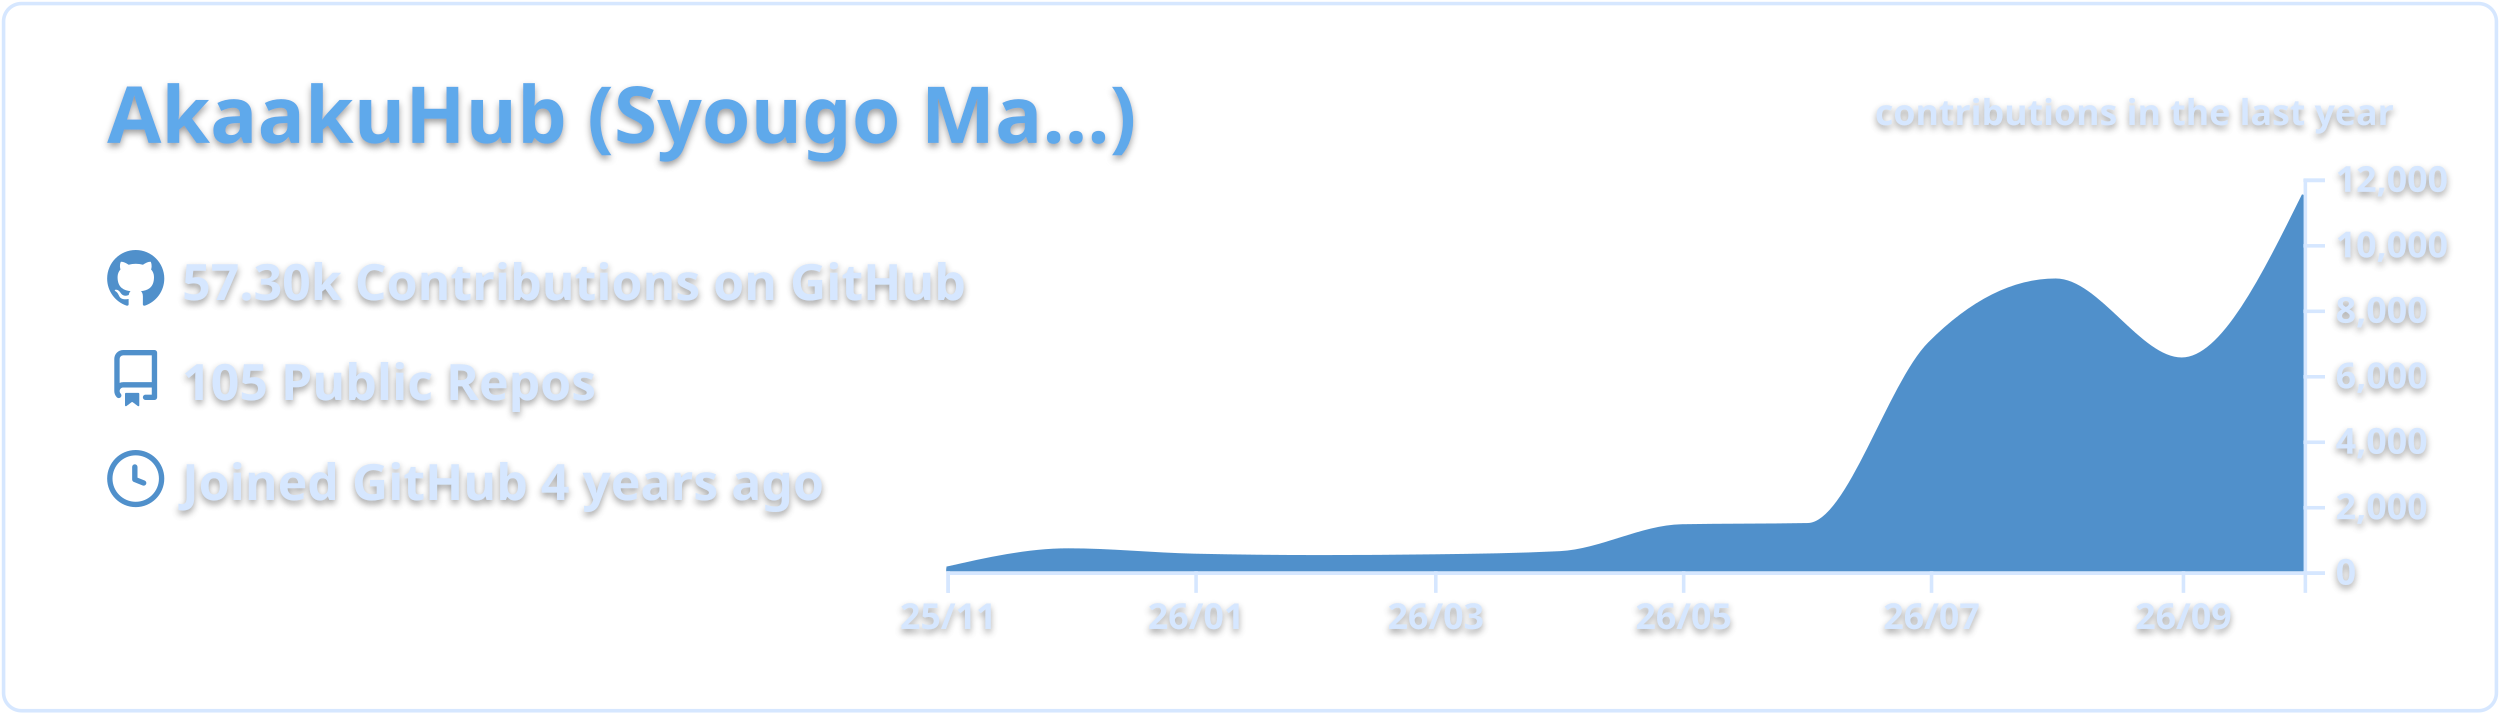
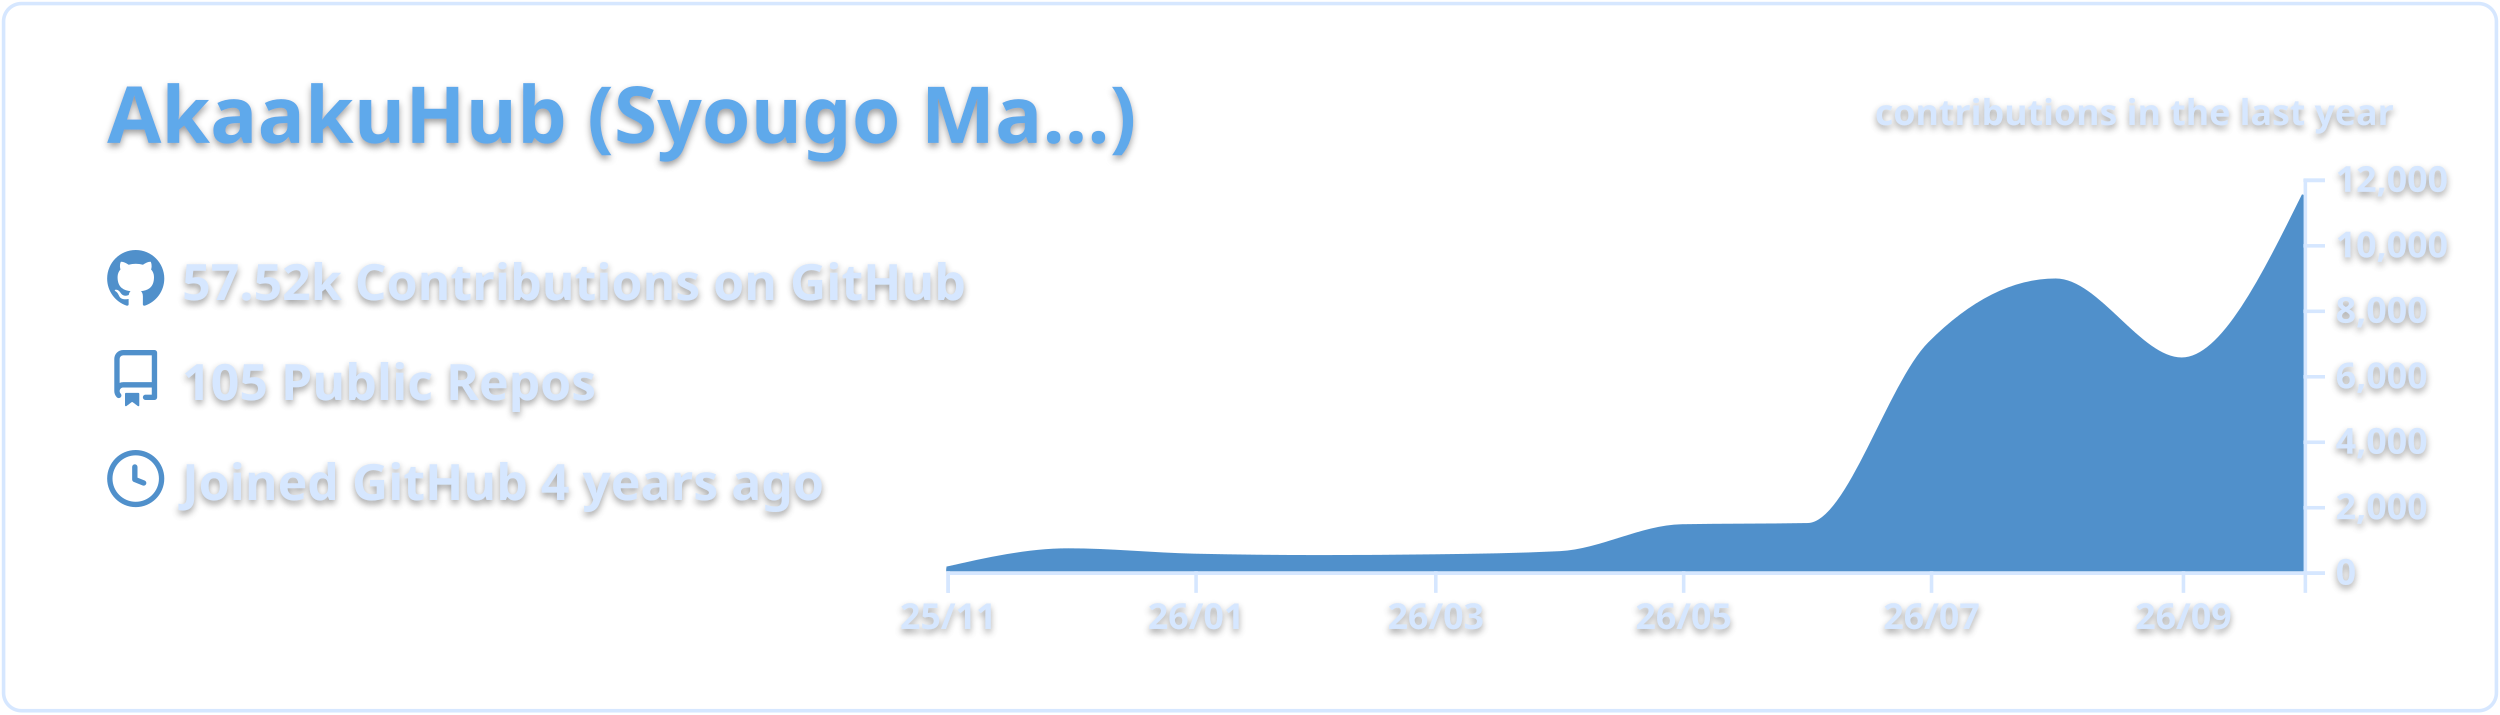
<svg xmlns="http://www.w3.org/2000/svg" width="700" height="200" viewBox="0 0 700 200">
  <style>* {
          font-family: 'Segoe UI', Ubuntu, "Helvetica Neue", Sans-Serif
        }
        text {
          font-weight: 600;
          filter: drop-shadow(0 1px 1px rgba(0, 0, 0, 0.65)) drop-shadow(0 0 1px rgba(255, 255, 255, 0.55));
        }</style>
  <g class="gpsc-root">
    <rect x="1" y="1" rx="5" ry="5" height="99%" width="99.714%" stroke="#d6e7ff" stroke-width="1" fill="#ffffff00" stroke-opacity="1" />
    <text x="30" y="40" class="gpsc-item" style="--gpsc-i: 0; font-size: 22px; fill: #5ea9eb;">AkaakuHub (Syougo Ma…)</text>
    <g transform="translate(0,40)">
      <g transform="translate(30,30)">
        <g class="gpsc-item" style="--gpsc-i: 0;">
          <g transform="translate(0,0)" width="14" height="14" fill="#5090cb">
            <path fill-rule="evenodd" d="M8 0C3.58 0 0 3.58 0 8c0 3.54 2.29 6.53 5.47 7.59.4.07.55-.17.55-.38 0-.19-.01-.82-.01-1.49-2.01.37-2.53-.49-2.69-.94-.09-.23-.48-.94-.82-1.13-.28-.15-.68-.52-.01-.53.63-.01 1.08.58 1.23.82.72 1.21 1.87.87 2.33.66.07-.52.28-.87.51-1.07-1.78-.2-3.64-.89-3.64-3.95 0-.87.31-1.59.82-2.15-.08-.2-.36-1.02.08-2.12 0 0 .67-.21 2.2.82.64-.18 1.32-.27 2-.27.68 0 1.36.09 2 .27 1.53-1.04 2.2-.82 2.2-.82.44 1.1.16 1.92.08 2.12.51.56.82 1.27.82 2.15 0 3.07-1.87 3.75-3.65 3.95.29.25.54.73.54 1.48 0 1.07-.01 1.93-.01 2.2 0 .21.15.46.55.38A8.013 8.013 0 0016 8c0-4.42-3.58-8-8-8z" />
          </g>
        </g>
        <g class="gpsc-item" style="--gpsc-i: 1;">
          <g transform="translate(0,28)" width="14" height="14" fill="#5090cb">
            <path fill-rule="evenodd" d="M2 2.5A2.5 2.5 0 014.5 0h8.75a.75.75 0 01.75.75v12.5a.75.75 0 01-.75.75h-2.5a.75.75 0 110-1.5h1.75v-2h-8a1 1 0 00-.714 1.7.75.75 0 01-1.072 1.05A2.495 2.495 0 012 11.5v-9zm10.5-1V9h-8c-.356 0-.694.074-1 .208V2.5a1 1 0 011-1h8zM5 12.25v3.25a.25.25 0 00.4.2l1.45-1.087a.25.25 0 01.3 0L8.6 15.7a.25.25 0 00.4-.2v-3.25a.25.25 0 00-.25-.25h-3.5a.25.25 0 00-.25.25z" />
          </g>
        </g>
        <g class="gpsc-item" style="--gpsc-i: 2;">
          <g transform="translate(0,56)" width="14" height="14" fill="#5090cb">
            <path fill-rule="evenodd" d="M1.5 8a6.5 6.5 0 1113 0 6.5 6.5 0 01-13 0zM8 0a8 8 0 100 16A8 8 0 008 0zm.5 4.75a.75.75 0 00-1.5 0v3.5a.75.75 0 00.471.696l2.5 1a.75.75 0 00.557-1.392L8.5 7.742V4.75z" />
          </g>
        </g>
-         <text x="21" y="14" class="gpsc-item" style="--gpsc-i: 0; fill: #d6e7ff; font-size: 14px;">57.30k Contributions on GitHub</text>
+         <text x="21" y="14" class="gpsc-item" style="--gpsc-i: 0; fill: #d6e7ff; font-size: 14px;">57.52k Contributions on GitHub</text>
        <text x="21" y="42" class="gpsc-item" style="--gpsc-i: 1; fill: #d6e7ff; font-size: 14px;">105 Public Repos</text>
        <text x="21" y="70" class="gpsc-item" style="--gpsc-i: 2; fill: #d6e7ff; font-size: 14px;">Joined GitHub 4 years ago</text>
      </g>
      <g color="#5090cb" transform="translate(295,10)">
        <clipPath id="gpsc-reveal-clip">
          <rect class="gpsc-reveal" x="-30" y="0" width="410" height="110" style="--gpsc-w: 410px; --gpsc-i: 3;" />
        </clipPath>
        <g clip-path="url(#gpsc-reveal-clip)" class="gpsc-chart" style="--gpsc-i: 3;">
          <path transform="translate(-30,0)" stroke="#5090cb" fill="#5090cb" opacity="1" d="M0,109.157C11.377,106.59,22.754,104.023,34.132,104.023C45.888,104.023,57.645,105.264,69.401,105.527C81.158,105.789,92.914,105.921,104.671,105.921C115.289,105.921,125.908,105.851,136.527,105.71C148.283,105.554,160.04,105.414,171.796,104.821C183.174,104.247,194.551,97.505,205.928,97.286C217.685,97.06,229.441,97.173,241.198,96.947C252.575,96.728,263.952,57.547,275.329,46.145C287.086,34.363,298.842,28.472,310.599,28.472C322.355,28.472,334.112,50.591,345.868,50.591C357.246,50.591,368.623,27.619,380,4.648L380,110C368.623,110,357.246,110,345.868,110C334.112,110,322.355,110,310.599,110C298.842,110,287.086,110,275.329,110C263.952,110,252.575,110,241.198,110C229.441,110,217.685,110,205.928,110C194.551,110,183.174,110,171.796,110C160.04,110,148.283,110,136.527,110C125.908,110,115.289,110,104.671,110C92.914,110,81.158,110,69.401,110C57.645,110,45.888,110,34.132,110C22.754,110,11.377,110,0,110Z" />
        </g>
        <g color="#d6e7ff" transform="translate(-30,110)" fill="none" font-size="10" font-family="sans-serif" text-anchor="middle">
          <path class="domain" stroke="currentColor" d="M0.5,6V0.5H380.5V6" />
          <g class="tick" opacity="1" transform="translate(0.5,0)">
            <line stroke="currentColor" y2="6" />
            <text fill="currentColor" y="9" dy="0.71em">25/11</text>
          </g>
          <g class="tick" opacity="1" transform="translate(69.9012,0)">
            <line stroke="currentColor" y2="6" />
            <text fill="currentColor" y="9" dy="0.71em">26/01</text>
          </g>
          <g class="tick" opacity="1" transform="translate(137.0269,0)">
            <line stroke="currentColor" y2="6" />
            <text fill="currentColor" y="9" dy="0.71em">26/03</text>
          </g>
          <g class="tick" opacity="1" transform="translate(206.4281,0)">
            <line stroke="currentColor" y2="6" />
            <text fill="currentColor" y="9" dy="0.71em">26/05</text>
          </g>
          <g class="tick" opacity="1" transform="translate(275.8293,0)">
            <line stroke="currentColor" y2="6" />
            <text fill="currentColor" y="9" dy="0.71em">26/07</text>
          </g>
          <g class="tick" opacity="1" transform="translate(346.3683,0)">
            <line stroke="currentColor" y2="6" />
            <text fill="currentColor" y="9" dy="0.71em">26/09</text>
          </g>
        </g>
        <g color="#d6e7ff" transform="translate(350,0)" fill="none" font-size="10" font-family="sans-serif" text-anchor="start">
          <path class="domain" stroke="currentColor" d="M6,110.5H0.5V0.5H6" />
          <g class="tick" opacity="1" transform="translate(0,110.5)">
            <line stroke="currentColor" x2="6" />
            <text fill="currentColor" x="9" dy="0.32em">0</text>
          </g>
          <g class="tick" opacity="1" transform="translate(0,92.16667)">
            <line stroke="currentColor" x2="6" />
            <text fill="currentColor" x="9" dy="0.32em">2,000</text>
          </g>
          <g class="tick" opacity="1" transform="translate(0,73.83333)">
            <line stroke="currentColor" x2="6" />
            <text fill="currentColor" x="9" dy="0.32em">4,000</text>
          </g>
          <g class="tick" opacity="1" transform="translate(0,55.5)">
            <line stroke="currentColor" x2="6" />
            <text fill="currentColor" x="9" dy="0.32em">6,000</text>
          </g>
          <g class="tick" opacity="1" transform="translate(0,37.16667)">
            <line stroke="currentColor" x2="6" />
            <text fill="currentColor" x="9" dy="0.32em">8,000</text>
          </g>
          <g class="tick" opacity="1" transform="translate(0,18.83333)">
            <line stroke="currentColor" x2="6" />
            <text fill="currentColor" x="9" dy="0.32em">10,000</text>
          </g>
          <g class="tick" opacity="1" transform="translate(0,0.5)">
            <line stroke="currentColor" x2="6" />
            <text fill="currentColor" x="9" dy="0.32em">12,000</text>
          </g>
        </g>
        <g>
          <text y="-15" x="230" style="fill: #d6e7ff; font-size: 10px;">contributions in the last year</text>
        </g>
      </g>
    </g>
  </g>
</svg>
